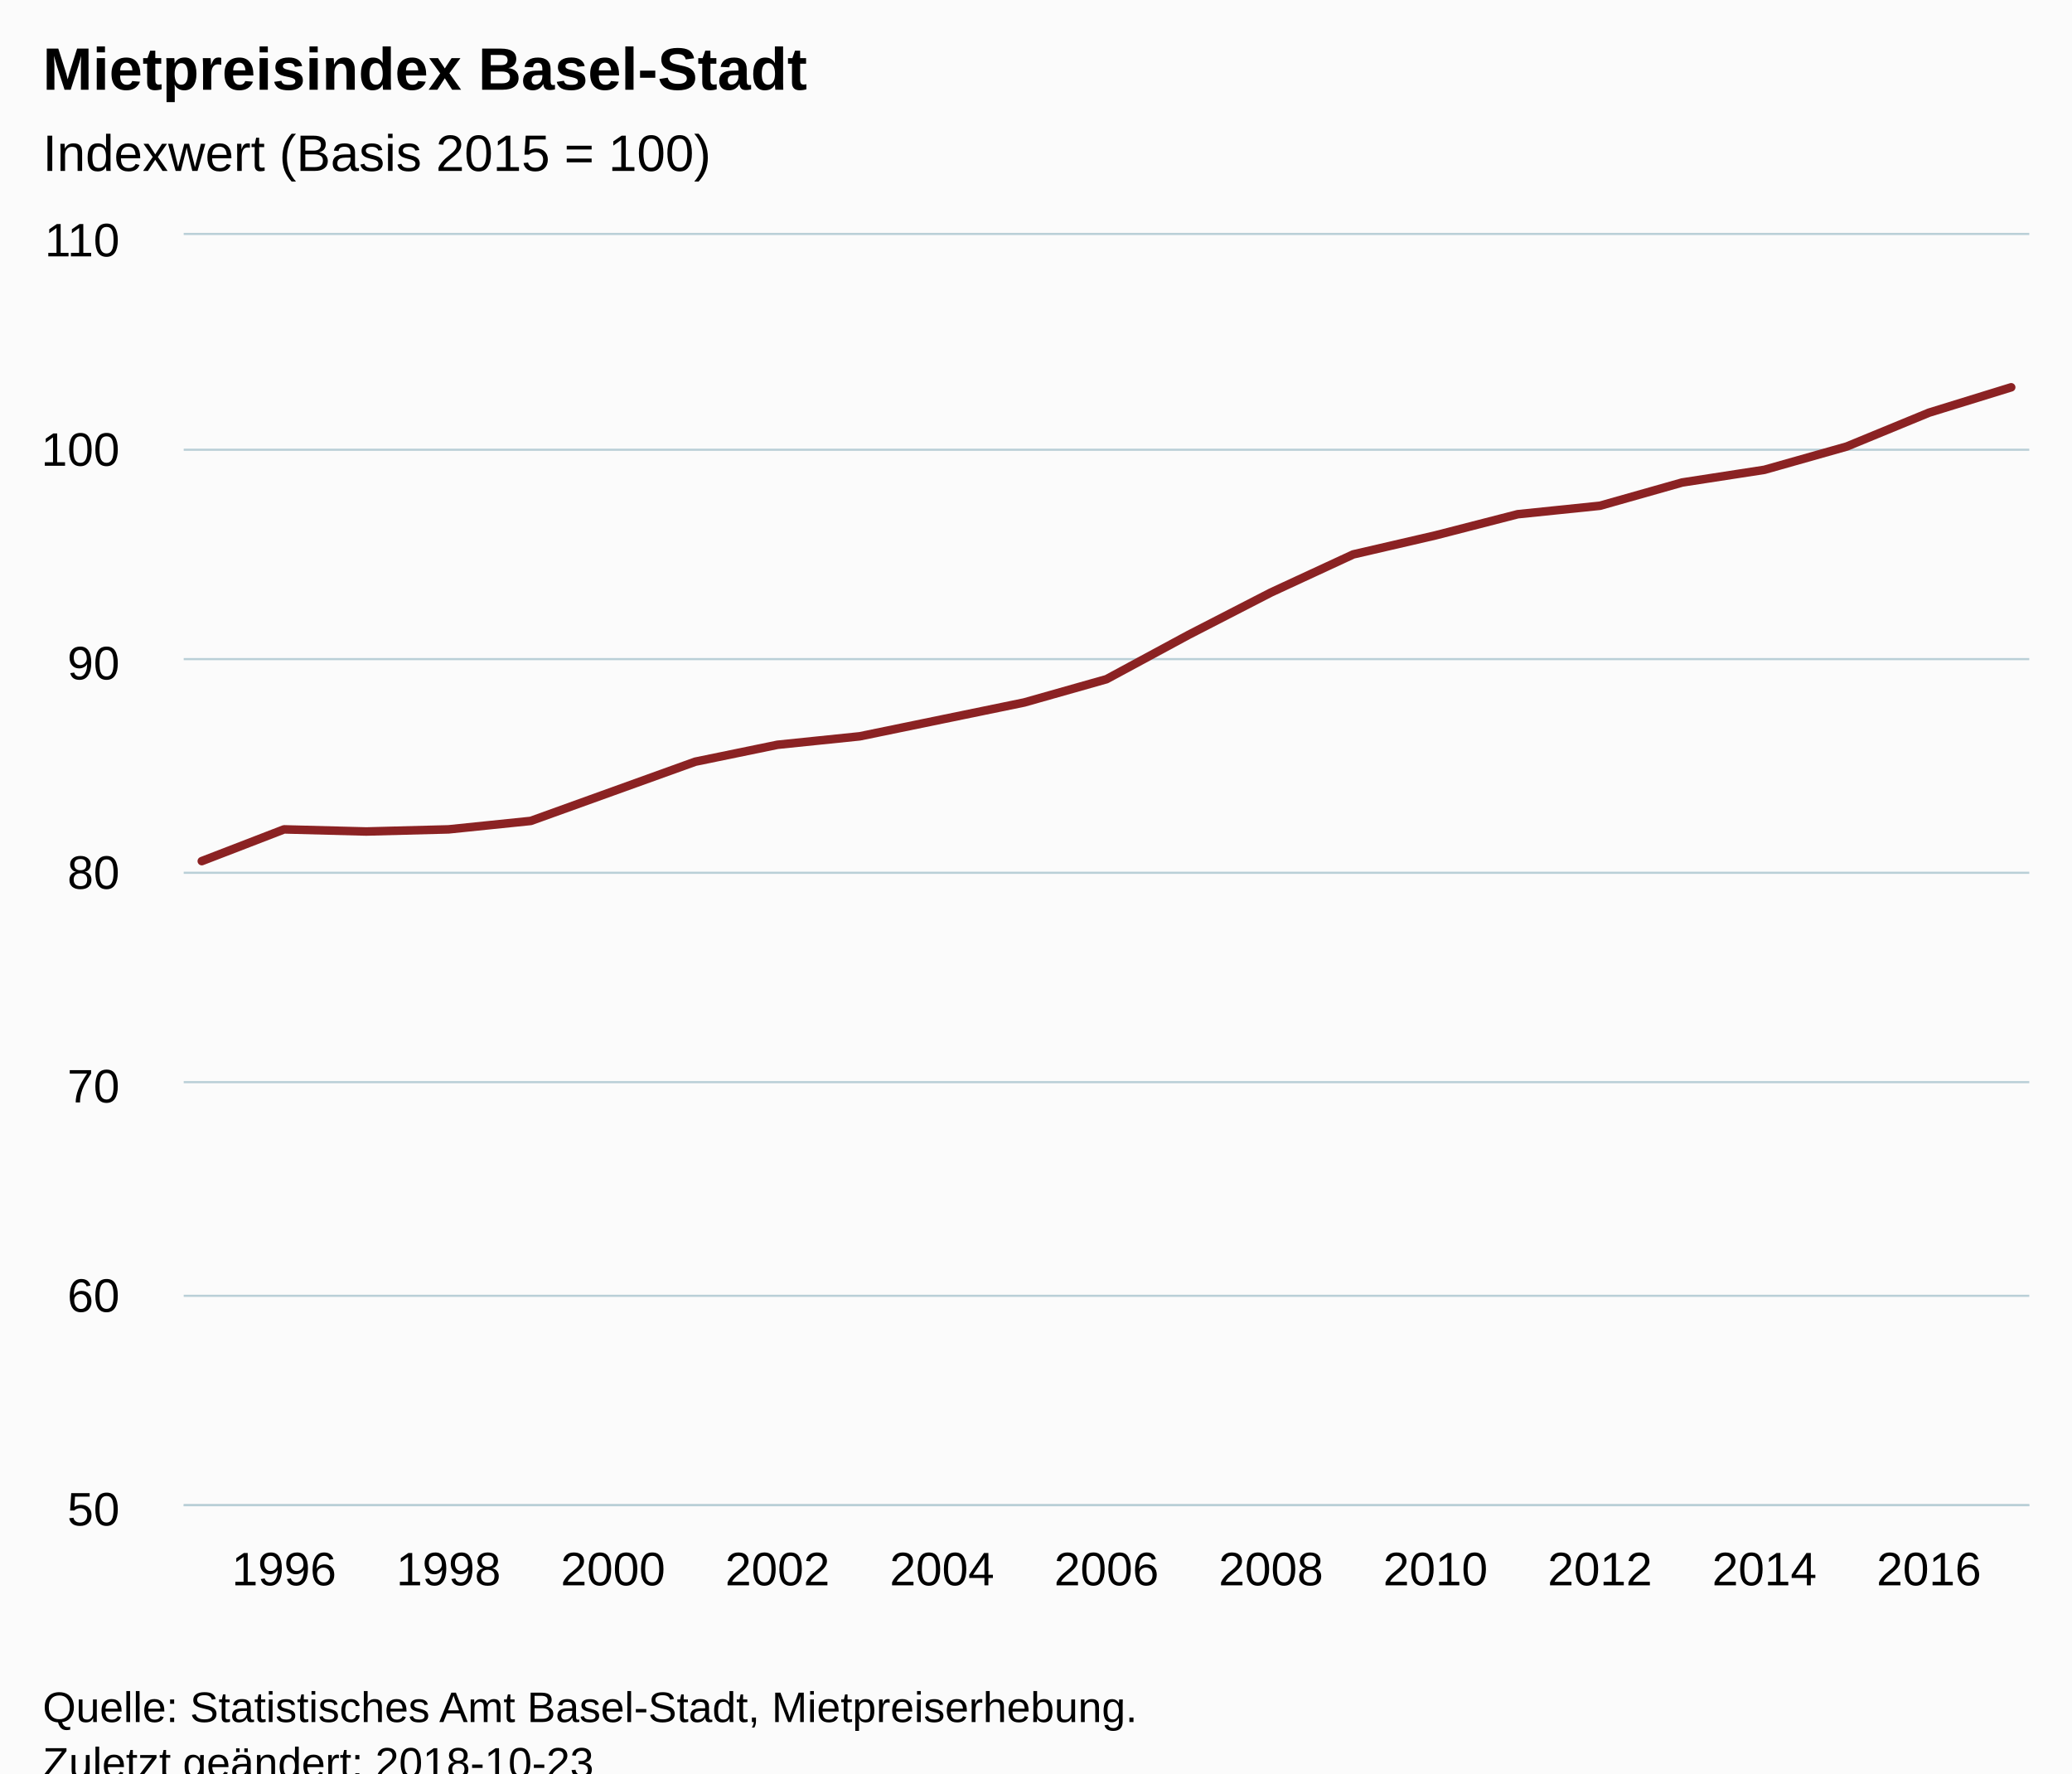
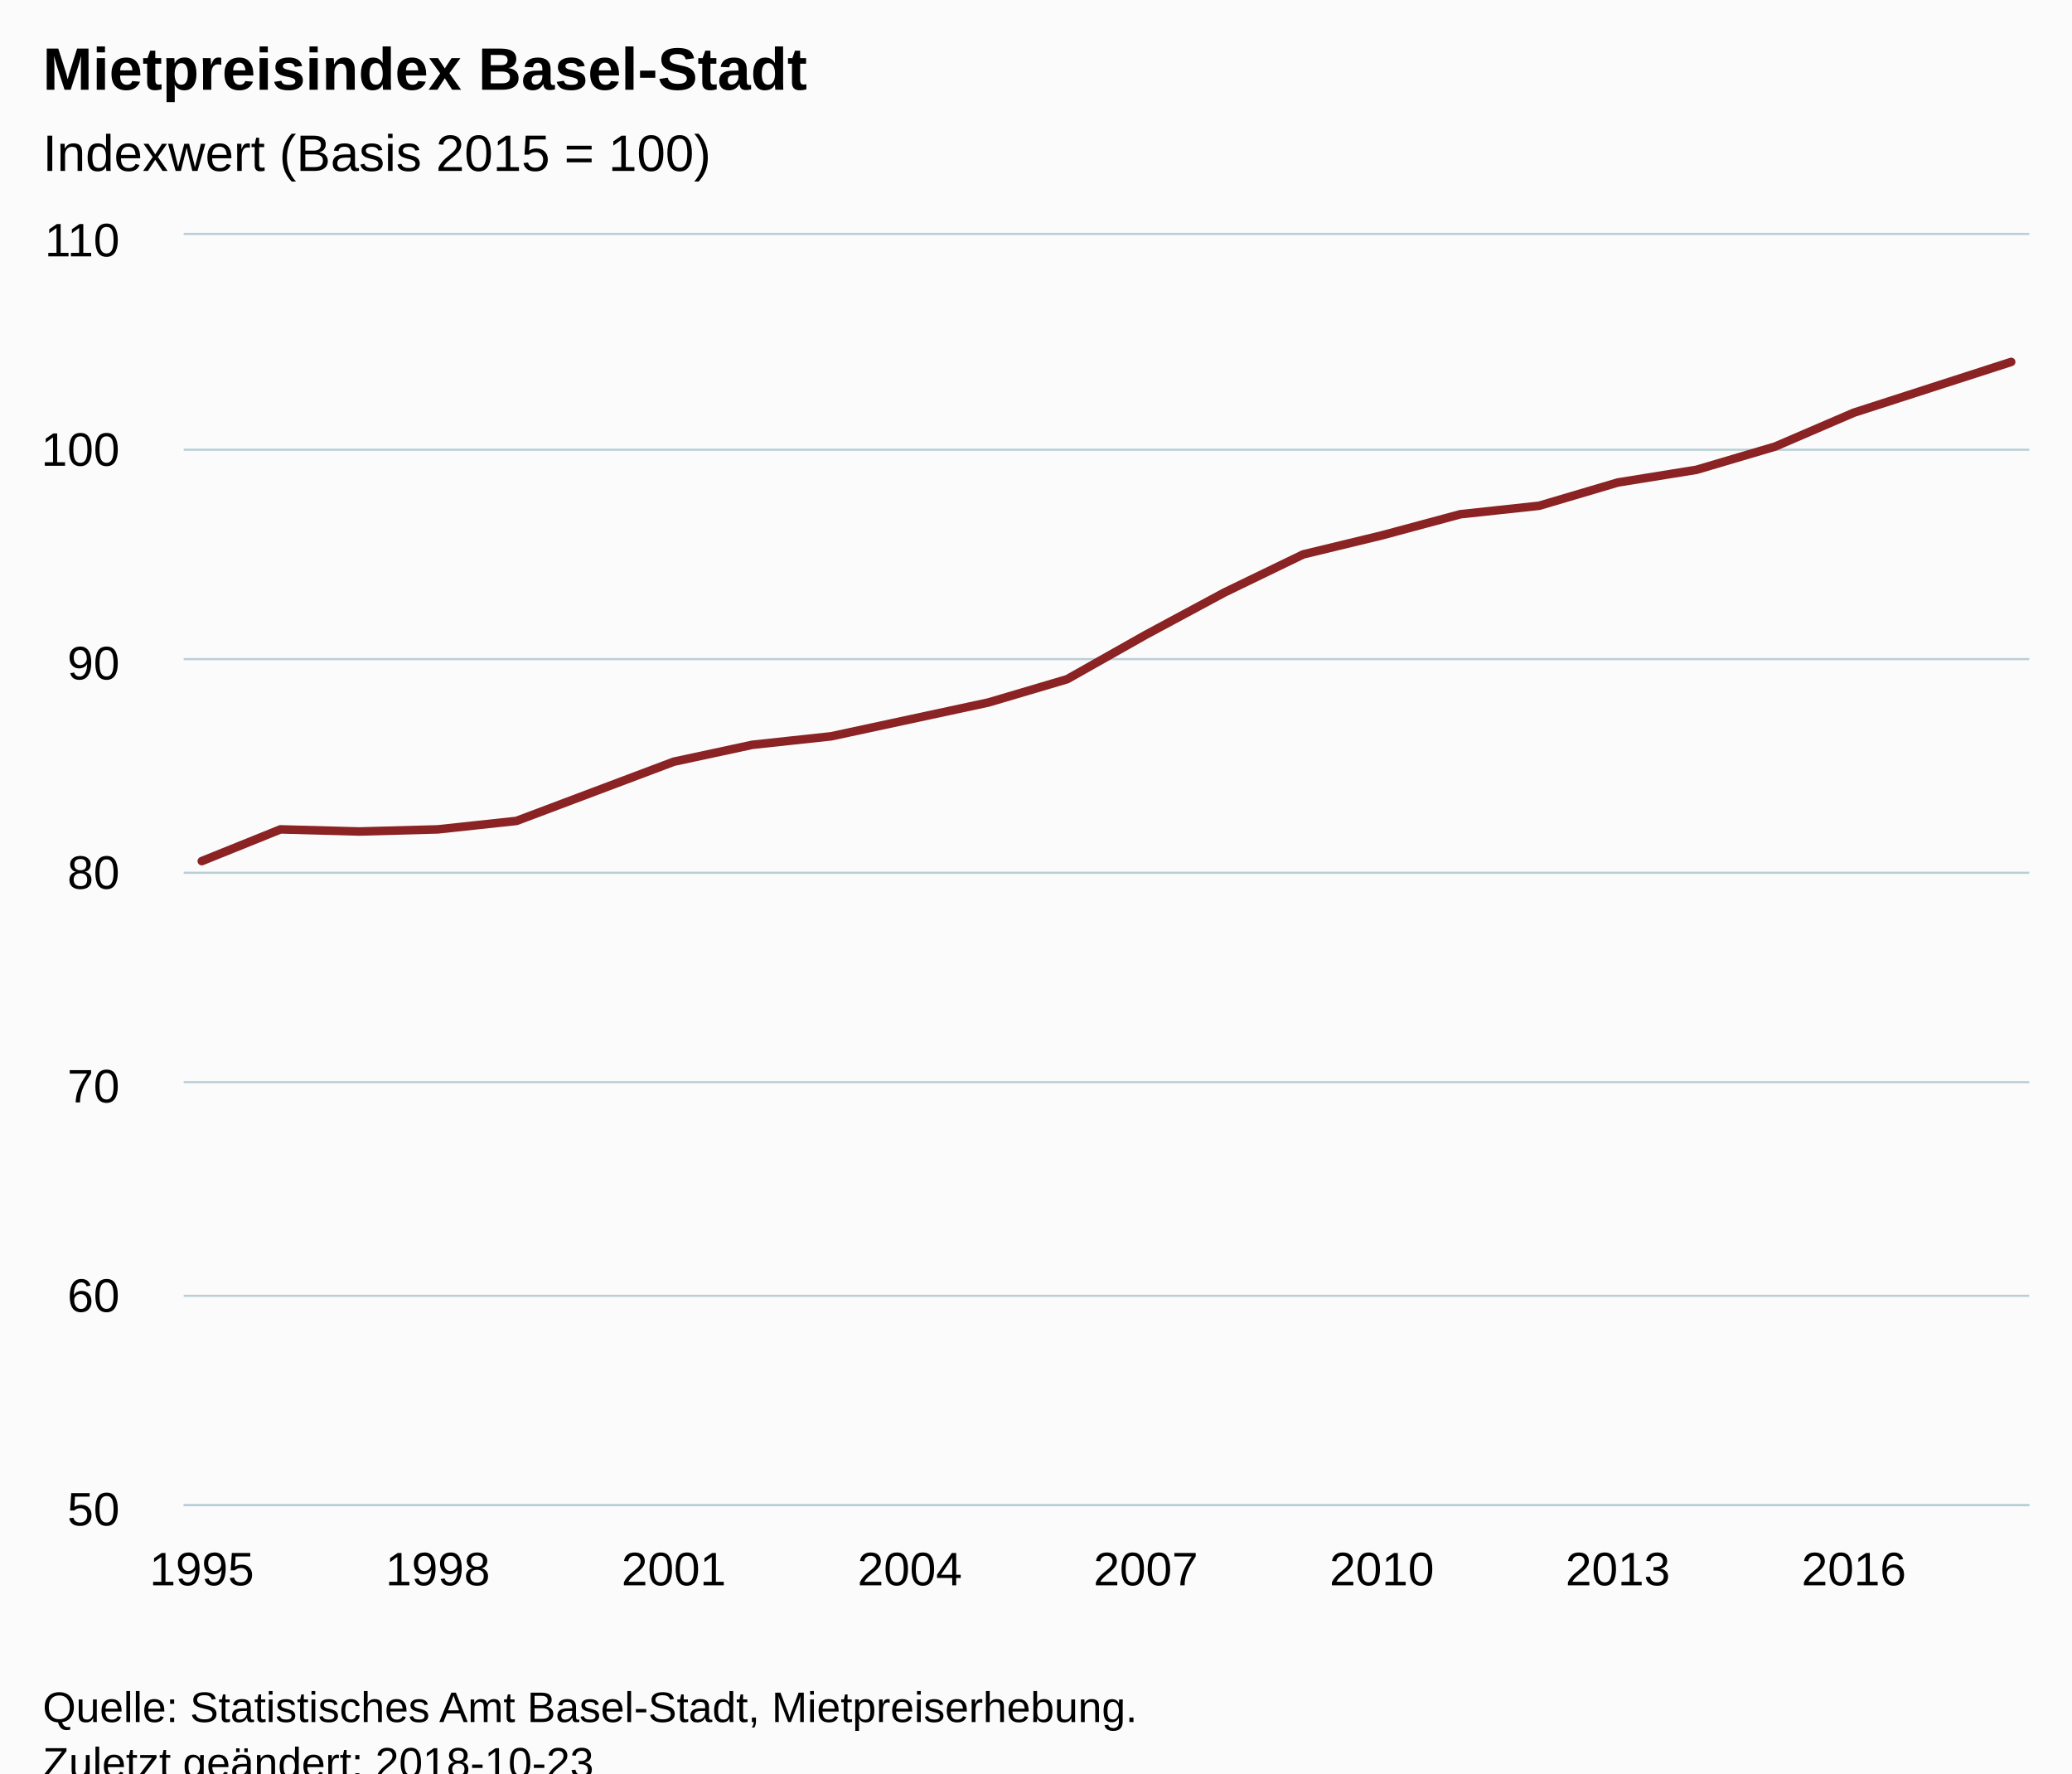
<svg xmlns="http://www.w3.org/2000/svg" version="1.1" class="highcharts-root" style="font-family:Arial;font-size:12px;" viewBox="0 0 485 415">
  <defs>
-     <clipPath id="highcharts-z844krd-6">
+     <clipPath id="highcharts-todzyl4-6">
      <rect x="0" y="0" width="432" height="297" fill="none" />
    </clipPath>
-     <clipPath id="highcharts-z844krd-7">
+     <clipPath id="highcharts-todzyl4-7">
      <rect x="0" y="0" width="432" height="297" fill="none" />
    </clipPath>
  </defs>
  <rect fill="#fbfbfb" class="highcharts-background" x="0" y="0" width="485" height="428" rx="0" ry="0" />
  <rect fill="none" class="highcharts-plot-background" x="43" y="55" width="432" height="297" />
  <g class="highcharts-pane-group" data-z-index="0" />
  <g class="highcharts-grid highcharts-xaxis-grid " data-z-index="1">
-     <path fill="none" data-z-index="1" class="highcharts-grid-line" d="M 65.5 55 L 65.5 352" opacity="1" />
-     <path fill="none" data-z-index="1" class="highcharts-grid-line" d="M 104.5 55 L 104.5 352" opacity="1" />
-     <path fill="none" data-z-index="1" class="highcharts-grid-line" d="M 142.5 55 L 142.5 352" opacity="1" />
-     <path fill="none" data-z-index="1" class="highcharts-grid-line" d="M 181.5 55 L 181.5 352" opacity="1" />
-     <path fill="none" data-z-index="1" class="highcharts-grid-line" d="M 219.5 55 L 219.5 352" opacity="1" />
-     <path fill="none" data-z-index="1" class="highcharts-grid-line" d="M 258.5 55 L 258.5 352" opacity="1" />
-     <path fill="none" data-z-index="1" class="highcharts-grid-line" d="M 297.5 55 L 297.5 352" opacity="1" />
-     <path fill="none" data-z-index="1" class="highcharts-grid-line" d="M 335.5 55 L 335.5 352" opacity="1" />
-     <path fill="none" data-z-index="1" class="highcharts-grid-line" d="M 374.5 55 L 374.5 352" opacity="1" />
-     <path fill="none" data-z-index="1" class="highcharts-grid-line" d="M 412.5 55 L 412.5 352" opacity="1" />
-     <path fill="none" data-z-index="1" class="highcharts-grid-line" d="M 451.5 55 L 451.5 352" opacity="1" />
+     <path fill="none" data-z-index="1" class="highcharts-grid-line" d="M 46.5 55 L 46.5 352" opacity="1" />
+     <path fill="none" data-z-index="1" class="highcharts-grid-line" d="M 101.5 55 L 101.5 352" opacity="1" />
+     <path fill="none" data-z-index="1" class="highcharts-grid-line" d="M 157.5 55 L 157.5 352" opacity="1" />
+     <path fill="none" data-z-index="1" class="highcharts-grid-line" d="M 212.5 55 L 212.5 352" opacity="1" />
+     <path fill="none" data-z-index="1" class="highcharts-grid-line" d="M 267.5 55 L 267.5 352" opacity="1" />
+     <path fill="none" data-z-index="1" class="highcharts-grid-line" d="M 322.5 55 L 322.5 352" opacity="1" />
+     <path fill="none" data-z-index="1" class="highcharts-grid-line" d="M 378.5 55 L 378.5 352" opacity="1" />
+     <path fill="none" data-z-index="1" class="highcharts-grid-line" d="M 433.5 55 L 433.5 352" opacity="1" />
  </g>
  <g class="highcharts-grid highcharts-yaxis-grid " data-z-index="1">
    <path fill="none" stroke="#B9CFD7" stroke-width="0.5" data-z-index="1" class="highcharts-grid-line" d="M 43 352.25 L 475 352.25" opacity="1" />
    <path fill="none" stroke="#B9CFD7" stroke-width="0.5" data-z-index="1" class="highcharts-grid-line" d="M 43 303.25 L 475 303.25" opacity="1" />
    <path fill="none" stroke="#B9CFD7" stroke-width="0.5" data-z-index="1" class="highcharts-grid-line" d="M 43 253.25 L 475 253.25" opacity="1" />
    <path fill="none" stroke="#B9CFD7" stroke-width="0.5" data-z-index="1" class="highcharts-grid-line" d="M 43 204.25 L 475 204.25" opacity="1" />
    <path fill="none" stroke="#B9CFD7" stroke-width="0.5" data-z-index="1" class="highcharts-grid-line" d="M 43 154.25 L 475 154.25" opacity="1" />
    <path fill="none" stroke="#B9CFD7" stroke-width="0.5" data-z-index="1" class="highcharts-grid-line" d="M 43 105.25 L 475 105.25" opacity="1" />
    <path fill="none" stroke="#B9CFD7" stroke-width="0.5" data-z-index="1" class="highcharts-grid-line" d="M 43 54.75 L 475 54.75" opacity="1" />
  </g>
  <rect fill="none" class="highcharts-plot-border" data-z-index="1" x="43" y="55" width="432" height="297" />
  <g class="highcharts-axis highcharts-xaxis " data-z-index="2">
    <path fill="none" class="highcharts-axis-line" stroke="#B9CFD7" stroke-width="0.5" data-z-index="7" d="M 43 352.25 L 475 352.25" />
  </g>
  <g class="highcharts-axis highcharts-yaxis " data-z-index="2">
    <path fill="none" class="highcharts-axis-line" data-z-index="7" d="M 43 55 L 43 352" />
  </g>
  <g class="highcharts-series-group" data-z-index="3">
-     <g data-z-index="0.1" class="highcharts-series highcharts-series-0 highcharts-line-series " transform="translate(43,55) scale(1 1)" clip-path="url(#highcharts-z844krd-7)">
-       <path fill="none" d="M 4.235 146.52 L 23.487 139.095 L 42.738 139.59 L 61.989 139.095 L 81.241 137.115 L 100.492 130.185 L 119.743 123.255 L 138.995 119.295 L 158.246 117.315 L 177.497 113.355 L 196.749 109.395 L 216 103.95 L 235.251 93.555 L 254.503 83.655 L 273.754 74.745 L 293.005 70.29 L 312.257 65.34 L 331.508 63.36 L 350.759 57.915 L 370.011 54.945 L 389.262 49.5 L 408.513 41.58 L 427.765 35.64" class="highcharts-graph" data-z-index="1" stroke="#8b2223" stroke-width="2" stroke-linejoin="round" stroke-linecap="round" />
+     <g data-z-index="0.1" class="highcharts-series highcharts-series-0 highcharts-line-series " transform="translate(43,55) scale(1 1)" clip-path="url(#highcharts-todzyl4-7)">
+       <path fill="none" d="M 4.235 146.52 L 22.65 139.095 L 41.064 139.59 L 59.478 139.095 L 77.893 137.115 L 96.307 130.185 L 114.721 123.255 L 133.136 119.295 L 151.55 117.315 L 169.964 113.355 L 188.379 109.395 L 206.793 103.95 L 225.207 93.555 L 243.621 83.655 L 262.036 74.745 L 280.45 70.29 L 298.864 65.34 L 317.279 63.36 L 335.693 57.915 L 354.107 54.945 L 372.522 49.5 L 390.936 41.58 L 409.35 35.64 L 427.765 29.7" class="highcharts-graph" data-z-index="1" stroke="#8b2223" stroke-width="2" stroke-linejoin="round" stroke-linecap="round" />
    </g>
    <g data-z-index="0.1" class="highcharts-markers highcharts-series-0 highcharts-line-series " transform="translate(43,55) scale(1 1)" clip-path="none" />
  </g>
  <text x="10" text-anchor="start" class="highcharts-title" data-z-index="4" style="color:#000000;font-size:14px;font-weight:bold;fill:#000000;" y="21">
    <tspan>Mietpreisindex Basel-Stadt</tspan>
  </text>
  <text x="10" text-anchor="start" class="highcharts-subtitle" data-z-index="4" style="color:#000000;font-size:12px;font-weight:normal;font-family:Arial;fill:#000000;" y="40">
    <tspan>Indexwert (Basis 2015 = 100)</tspan>
  </text>
  <g class="highcharts-axis-labels highcharts-xaxis-labels " data-z-index="7">
-     <text x="66.487" style="color:#000000;cursor:default;font-size:11px;fill:#000000;" text-anchor="middle" transform="translate(0,0)" y="371" opacity="1">1996</text>
-     <text x="104.989" style="color:#000000;cursor:default;font-size:11px;fill:#000000;" text-anchor="middle" transform="translate(0,0)" y="371" opacity="1">1998</text>
-     <text x="143.492" style="color:#000000;cursor:default;font-size:11px;fill:#000000;" text-anchor="middle" transform="translate(0,0)" y="371" opacity="1">2000</text>
-     <text x="181.995" style="color:#000000;cursor:default;font-size:11px;fill:#000000;" text-anchor="middle" transform="translate(0,0)" y="371" opacity="1">2002</text>
-     <text x="220.497" style="color:#000000;cursor:default;font-size:11px;fill:#000000;" text-anchor="middle" transform="translate(0,0)" y="371" opacity="1">2004</text>
-     <text x="259" style="color:#000000;cursor:default;font-size:11px;fill:#000000;" text-anchor="middle" transform="translate(0,0)" y="371" opacity="1">2006</text>
-     <text x="297.503" style="color:#000000;cursor:default;font-size:11px;fill:#000000;" text-anchor="middle" transform="translate(0,0)" y="371" opacity="1">2008</text>
-     <text x="336.005" style="color:#000000;cursor:default;font-size:11px;fill:#000000;" text-anchor="middle" transform="translate(0,0)" y="371" opacity="1">2010</text>
-     <text x="374.508" style="color:#000000;cursor:default;font-size:11px;fill:#000000;" text-anchor="middle" transform="translate(0,0)" y="371" opacity="1">2012</text>
-     <text x="413.011" style="color:#000000;cursor:default;font-size:11px;fill:#000000;" text-anchor="middle" transform="translate(0,0)" y="371" opacity="1">2014</text>
-     <text x="451.513" style="color:#000000;cursor:default;font-size:11px;fill:#000000;" text-anchor="middle" transform="translate(0,0)" y="371" opacity="1">2016</text>
+     <text x="47.235" style="color:#000000;cursor:default;font-size:11px;fill:#000000;" text-anchor="middle" transform="translate(0,0)" y="371" opacity="1">1995</text>
+     <text x="102.478" style="color:#000000;cursor:default;font-size:11px;fill:#000000;" text-anchor="middle" transform="translate(0,0)" y="371" opacity="1">1998</text>
+     <text x="157.721" style="color:#000000;cursor:default;font-size:11px;fill:#000000;" text-anchor="middle" transform="translate(0,0)" y="371" opacity="1">2001</text>
+     <text x="212.964" style="color:#000000;cursor:default;font-size:11px;fill:#000000;" text-anchor="middle" transform="translate(0,0)" y="371" opacity="1">2004</text>
+     <text x="268.207" style="color:#000000;cursor:default;font-size:11px;fill:#000000;" text-anchor="middle" transform="translate(0,0)" y="371" opacity="1">2007</text>
+     <text x="323.45" style="color:#000000;cursor:default;font-size:11px;fill:#000000;" text-anchor="middle" transform="translate(0,0)" y="371" opacity="1">2010</text>
+     <text x="378.693" style="color:#000000;cursor:default;font-size:11px;fill:#000000;" text-anchor="middle" transform="translate(0,0)" y="371" opacity="1">2013</text>
+     <text x="433.936" style="color:#000000;cursor:default;font-size:11px;fill:#000000;" text-anchor="middle" transform="translate(0,0)" y="371" opacity="1">2016</text>
  </g>
  <g class="highcharts-axis-labels highcharts-yaxis-labels " data-z-index="7">
    <text x="28" style="color:#000000;cursor:default;font-size:11px;fill:#000000;" text-anchor="end" transform="translate(0,0)" y="357" opacity="1">50</text>
    <text x="28" style="color:#000000;cursor:default;font-size:11px;fill:#000000;" text-anchor="end" transform="translate(0,0)" y="307" opacity="1">60</text>
    <text x="28" style="color:#000000;cursor:default;font-size:11px;fill:#000000;" text-anchor="end" transform="translate(0,0)" y="258" opacity="1">70</text>
    <text x="28" style="color:#000000;cursor:default;font-size:11px;fill:#000000;" text-anchor="end" transform="translate(0,0)" y="208" opacity="1">80</text>
    <text x="28" style="color:#000000;cursor:default;font-size:11px;fill:#000000;" text-anchor="end" transform="translate(0,0)" y="159" opacity="1">90</text>
    <text x="28" style="color:#000000;cursor:default;font-size:11px;fill:#000000;" text-anchor="end" transform="translate(0,0)" y="109" opacity="1">100</text>
    <text x="28" style="color:#000000;cursor:default;font-size:11px;fill:#000000;" text-anchor="end" transform="translate(0,0)" y="60" opacity="1">110</text>
  </g>
  <text x="10" class="highcharts-credits" text-anchor="start" data-z-index="8" style="cursor:default;color:#000000;font-size:10px;fill:#000000;" y="403">
    <tspan>Quelle: Statistisches Amt Basel-Stadt, Mietpreiserhebung.</tspan>
    <tspan x="10" dy="13">Zuletzt geändert: 2018-10-23</tspan>
  </text>
</svg>
